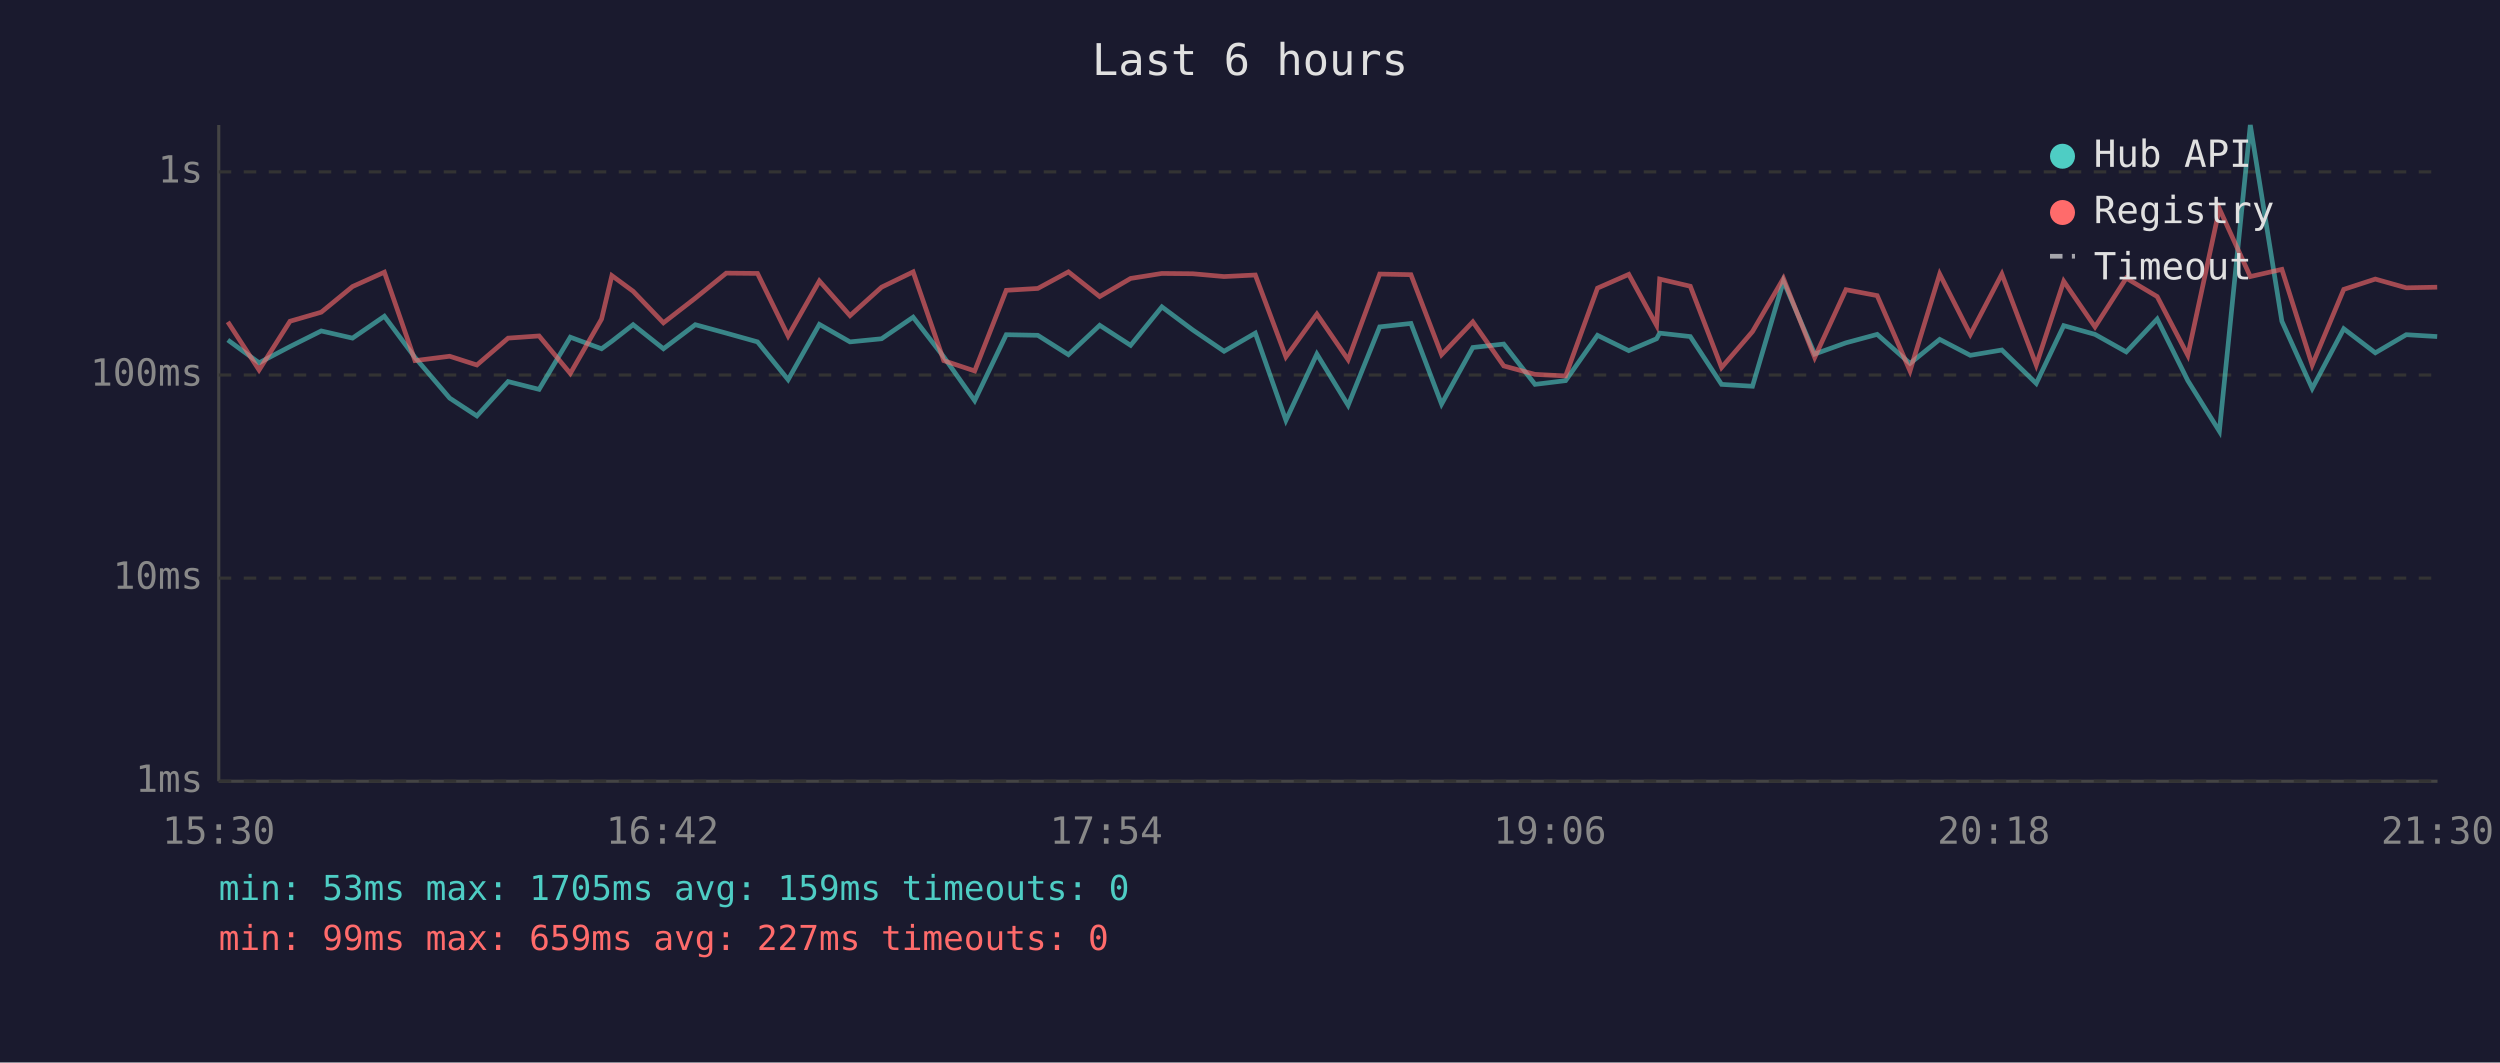
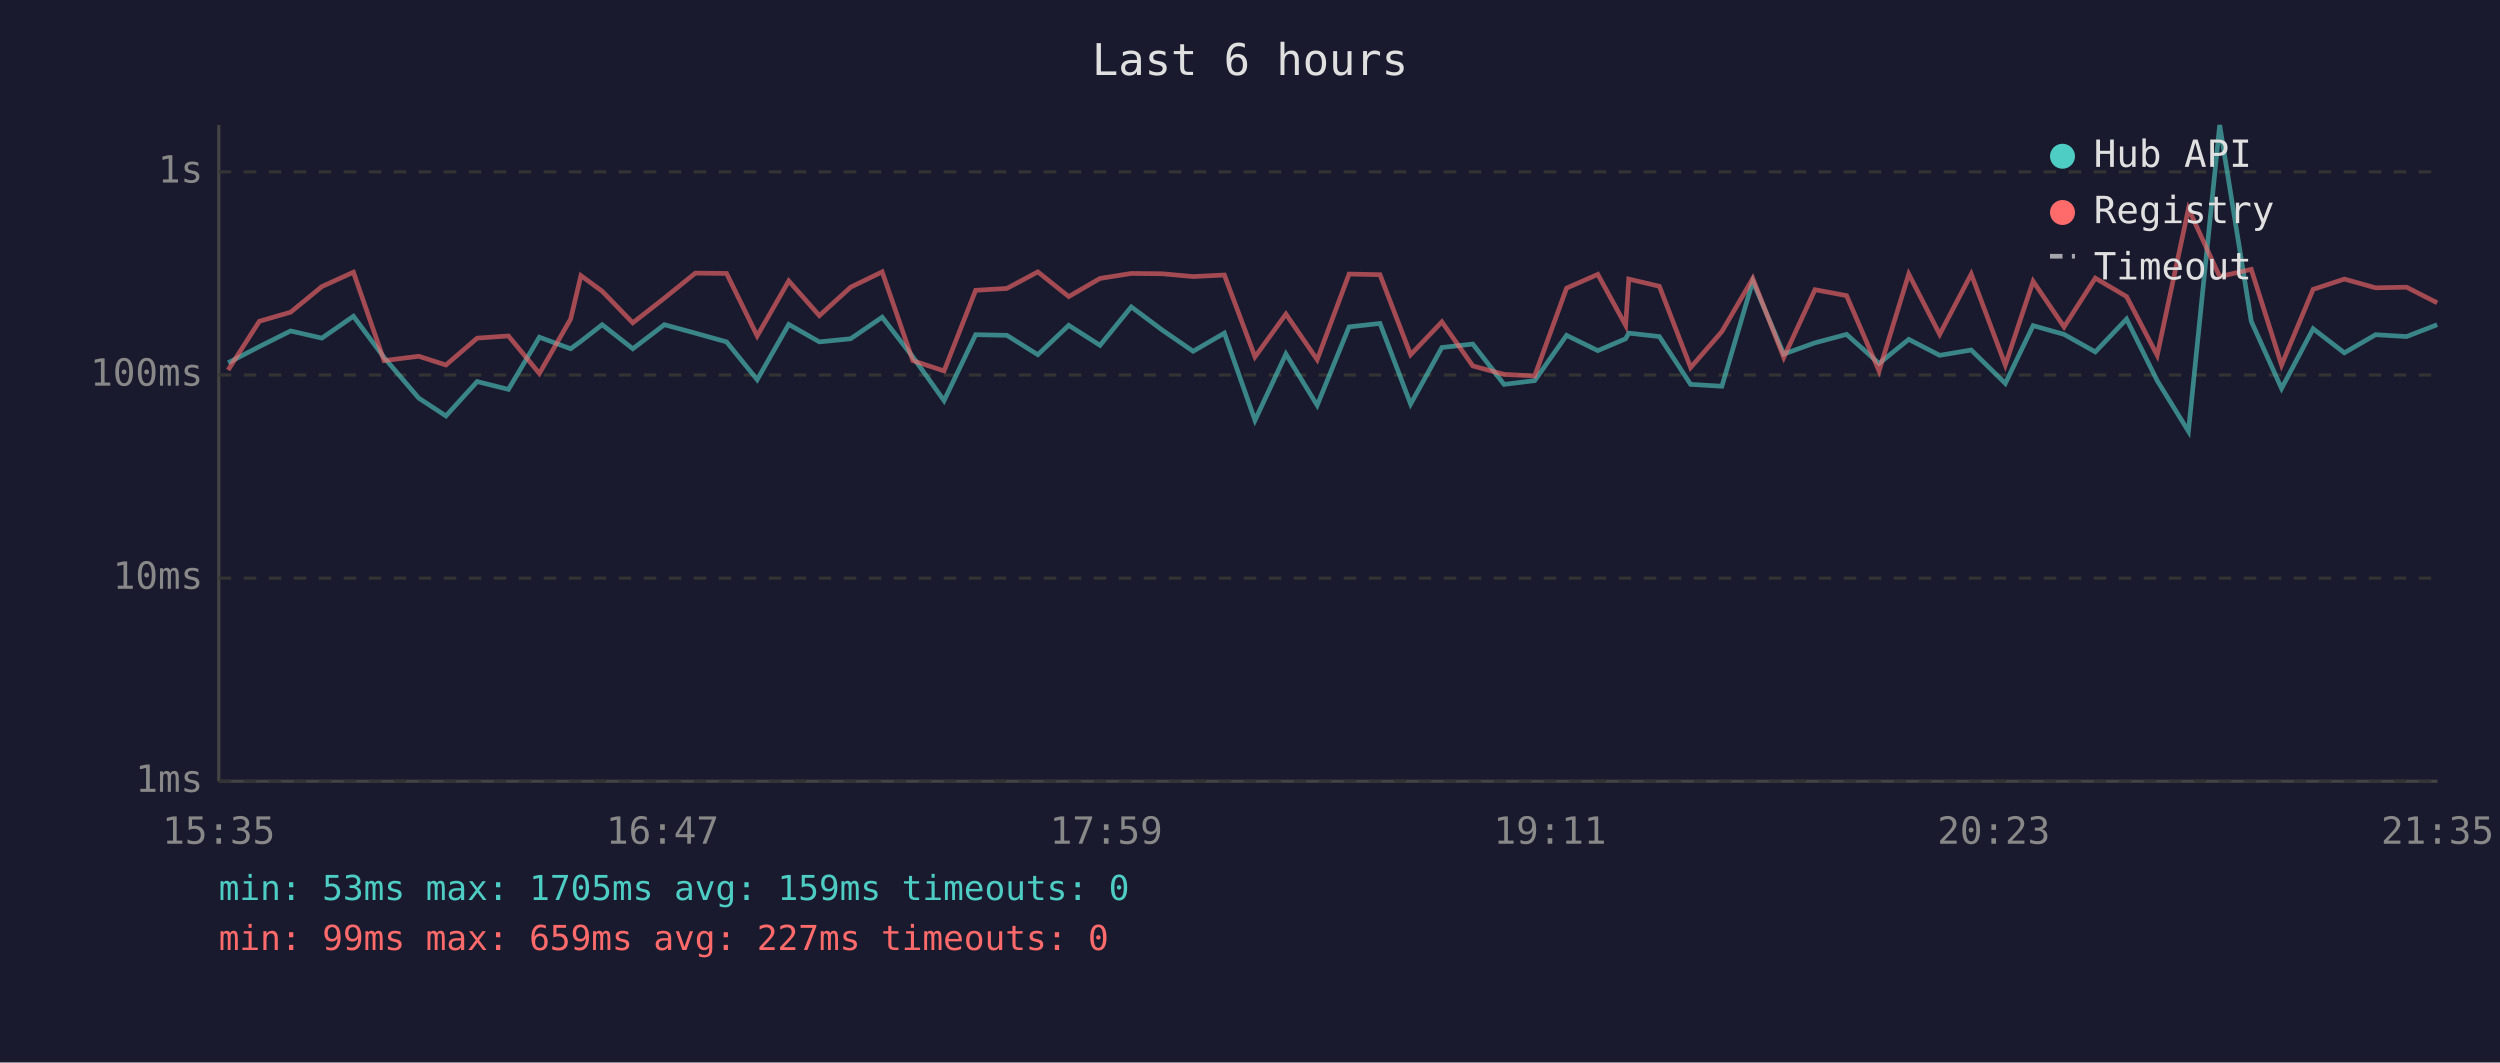
<svg xmlns="http://www.w3.org/2000/svg" viewBox="0 0 800 340" font-family="monospace" font-size="12">
  <rect width="800" height="340" fill="#1a1a2e" />
  <text x="400" y="24" fill="#e0e0e0" font-size="14" text-anchor="middle">Last 6 hours</text>
  <line x1="70" y1="40" x2="70" y2="250" stroke="#444" stroke-width="1" />
  <line x1="70" y1="250" x2="780" y2="250" stroke="#444" stroke-width="1" />
  <line x1="70" y1="250" x2="780" y2="250" stroke="#333" stroke-width="1" stroke-dasharray="4" />
  <text x="65" y="250" fill="#888" text-anchor="end" dominant-baseline="middle">1ms</text>
  <line x1="70" y1="185" x2="780" y2="185" stroke="#333" stroke-width="1" stroke-dasharray="4" />
  <text x="65" y="185" fill="#888" text-anchor="end" dominant-baseline="middle">10ms</text>
  <line x1="70" y1="120" x2="780" y2="120" stroke="#333" stroke-width="1" stroke-dasharray="4" />
  <text x="65" y="120" fill="#888" text-anchor="end" dominant-baseline="middle">100ms</text>
  <line x1="70" y1="55" x2="780" y2="55" stroke="#333" stroke-width="1" stroke-dasharray="4" />
  <text x="65" y="55" fill="#888" text-anchor="end" dominant-baseline="middle">1s</text>
-   <text x="70" y="270" fill="#888" text-anchor="middle">15:30</text>
-   <text x="212" y="270" fill="#888" text-anchor="middle">16:42</text>
-   <text x="354" y="270" fill="#888" text-anchor="middle">17:54</text>
-   <text x="496" y="270" fill="#888" text-anchor="middle">19:06</text>
-   <text x="638" y="270" fill="#888" text-anchor="middle">20:18</text>
-   <text x="780" y="270" fill="#888" text-anchor="middle">21:30</text>
-   <polyline points="72.9,108.8 82.9,116.1 92.8,110.9 102.8,105.9 112.8,108.2 123.0,101.2 132.8,114.4 143.9,127.4 152.6,133.1 162.6,122.1 172.5,124.6 182.5,107.9 192.5,111.6 195.8,109.2 202.6,103.9 212.3,111.6 222.5,103.9 232.4,106.6 242.4,109.4 252.2,121.5 262.2,103.8 272.0,109.4 282.1,108.4 292.2,101.5 302.0,114.2 311.9,128.2 322.0,107.1 332.1,107.3 341.9,113.5 351.9,104.1 361.8,110.5 371.8,98.2 381.7,105.6 391.7,112.4 401.7,106.6 411.5,134.5 421.4,113.3 431.4,129.7 441.5,104.6 451.5,103.5 461.3,129.3 471.3,111.2 481.2,110.1 491.2,123.0 501.0,121.8 511.2,107.3 521.2,112.2 530.1,108.4 531.1,106.6 540.9,107.7 550.9,123.0 560.8,123.6 570.7,90.0 580.7,113.3 590.7,109.7 600.7,107.0 611.2,116.3 620.7,108.6 630.5,113.7 640.6,112.0 651.6,122.7 660.4,104.2 670.4,107.0 680.4,112.6 690.3,102.1 700.1,121.8 710.2,138.0 720.1,40.0 730.2,102.8 739.9,124.3 750.0,105.2 760.1,112.9 770.0,107.1 779.9,107.7" fill="none" stroke="#4ecdc4" stroke-width="1.5" opacity="0.6" />
-   <polyline points="72.9,103.0 82.9,118.4 92.8,102.8 102.8,99.9 112.8,91.7 123.0,87.1 132.8,115.4 143.9,114.0 152.6,116.8 162.6,108.2 172.5,107.5 182.5,119.5 192.5,102.1 195.8,88.2 202.6,93.2 212.3,103.3 222.5,95.4 232.4,87.4 242.4,87.5 252.2,107.5 262.2,89.9 272.0,101.0 282.1,91.9 292.2,87.0 302.0,115.4 311.9,118.7 322.0,92.9 332.1,92.3 341.9,87.0 351.9,94.9 361.8,89.1 371.8,87.5 381.7,87.6 391.7,88.5 401.7,88.0 411.5,114.2 421.4,100.5 431.4,115.1 441.5,87.7 451.5,87.9 461.3,113.5 471.3,103.0 481.2,117.1 491.2,119.8 501.0,120.3 511.2,92.2 521.2,87.8 530.1,104.1 531.1,89.3 540.9,91.6 550.9,117.6 560.8,106.1 570.7,89.1 580.7,114.4 590.7,92.7 600.7,94.6 611.2,118.7 620.7,87.7 630.5,107.0 640.6,87.7 651.6,116.8 660.4,90.0 670.4,104.6 680.4,89.0 690.3,94.9 700.1,113.7 710.2,66.8 720.1,88.5 730.2,86.2 739.9,116.8 750.0,92.6 760.1,89.3 770.0,92.1 779.9,91.9" fill="none" stroke="#ff6b6b" stroke-width="1.5" opacity="0.6" />
+   <text x="70" y="270" fill="#888" text-anchor="middle">15:35</text>
+   <text x="212" y="270" fill="#888" text-anchor="middle">16:47</text>
+   <text x="354" y="270" fill="#888" text-anchor="middle">17:59</text>
+   <text x="496" y="270" fill="#888" text-anchor="middle">19:11</text>
+   <text x="638" y="270" fill="#888" text-anchor="middle">20:23</text>
+   <text x="780" y="270" fill="#888" text-anchor="middle">21:35</text>
+   <polyline points="73.0,116.1 83.0,110.9 93.0,105.9 103.0,108.2 113.1,101.2 122.9,114.4 134.0,127.4 142.7,133.1 152.7,122.1 162.7,124.6 172.6,107.9 182.6,111.6 185.9,109.2 192.7,103.9 202.5,111.6 212.6,103.9 222.5,106.6 232.5,109.4 242.3,121.5 252.4,103.8 262.2,109.4 272.2,108.4 282.3,101.5 292.1,114.2 302.1,128.2 312.2,107.1 322.2,107.3 332.1,113.5 342.0,104.1 352.0,110.5 362.0,98.2 371.9,105.6 381.8,112.4 391.8,106.6 401.6,134.5 411.5,113.3 421.5,129.7 431.7,104.6 441.6,103.5 451.4,129.3 461.4,111.2 471.3,110.1 481.3,123.0 491.1,121.8 501.3,107.3 511.3,112.2 520.2,108.4 521.2,106.6 531.0,107.7 541.0,123.0 551.0,123.6 560.9,90.0 570.8,113.3 580.8,109.7 590.9,107.0 601.3,116.3 610.8,108.6 620.7,113.7 630.8,112.0 641.7,122.7 650.6,104.2 660.5,107.0 670.5,112.6 680.5,102.1 690.3,121.8 700.3,138.0 710.3,40.0 720.4,102.8 730.1,124.3 740.2,105.2 750.2,112.9 760.2,107.1 770.1,107.7 779.9,103.9" fill="none" stroke="#4ecdc4" stroke-width="1.5" opacity="0.6" />
+   <polyline points="73.0,118.4 83.0,102.8 93.0,99.9 103.0,91.7 113.1,87.1 122.9,115.4 134.0,114.0 142.7,116.8 152.7,108.2 162.7,107.5 172.6,119.5 182.6,102.1 185.9,88.2 192.7,93.2 202.5,103.3 212.6,95.4 222.5,87.4 232.5,87.5 242.3,107.5 252.4,89.9 262.2,101.0 272.2,91.9 282.3,87.0 292.1,115.4 302.1,118.7 312.2,92.9 322.2,92.3 332.1,87.0 342.0,94.9 352.0,89.1 362.0,87.5 371.9,87.6 381.8,88.5 391.8,88.0 401.6,114.2 411.5,100.5 421.5,115.1 431.7,87.7 441.6,87.9 451.4,113.5 461.4,103.0 471.3,117.1 481.3,119.8 491.1,120.3 501.3,92.2 511.3,87.8 520.2,104.1 521.2,89.3 531.0,91.6 541.0,117.6 551.0,106.1 560.9,89.1 570.8,114.4 580.8,92.7 590.9,94.6 601.3,118.7 610.8,87.7 620.7,107.0 630.8,87.7 641.7,116.8 650.6,90.0 660.5,104.6 670.5,89.0 680.5,94.9 690.3,113.7 700.3,66.8 710.3,88.5 720.4,86.2 730.1,116.8 740.2,92.6 750.2,89.3 760.2,92.1 770.1,91.9 779.9,96.9" fill="none" stroke="#ff6b6b" stroke-width="1.5" opacity="0.6" />
  <circle cx="660" cy="50" r="4" fill="#4ecdc4" />
  <text x="670" y="50" fill="#e0e0e0" dominant-baseline="middle">Hub API</text>
  <circle cx="660" cy="68" r="4" fill="#ff6b6b" />
  <text x="670" y="68" fill="#e0e0e0" dominant-baseline="middle">Registry</text>
  <line x1="656" y1="82" x2="664" y2="82" stroke="#e0e0e0" stroke-width="1.5" stroke-dasharray="4,3" opacity="0.7" />
  <text x="670" y="86" fill="#e0e0e0" dominant-baseline="middle">Timeout</text>
  <text x="70" y="288" fill="#4ecdc4" font-size="11">min: 53ms  max: 1705ms  avg: 159ms  timeouts: 0</text>
  <text x="70" y="304" fill="#ff6b6b" font-size="11">min: 99ms  max: 659ms  avg: 227ms  timeouts: 0</text>
</svg>
